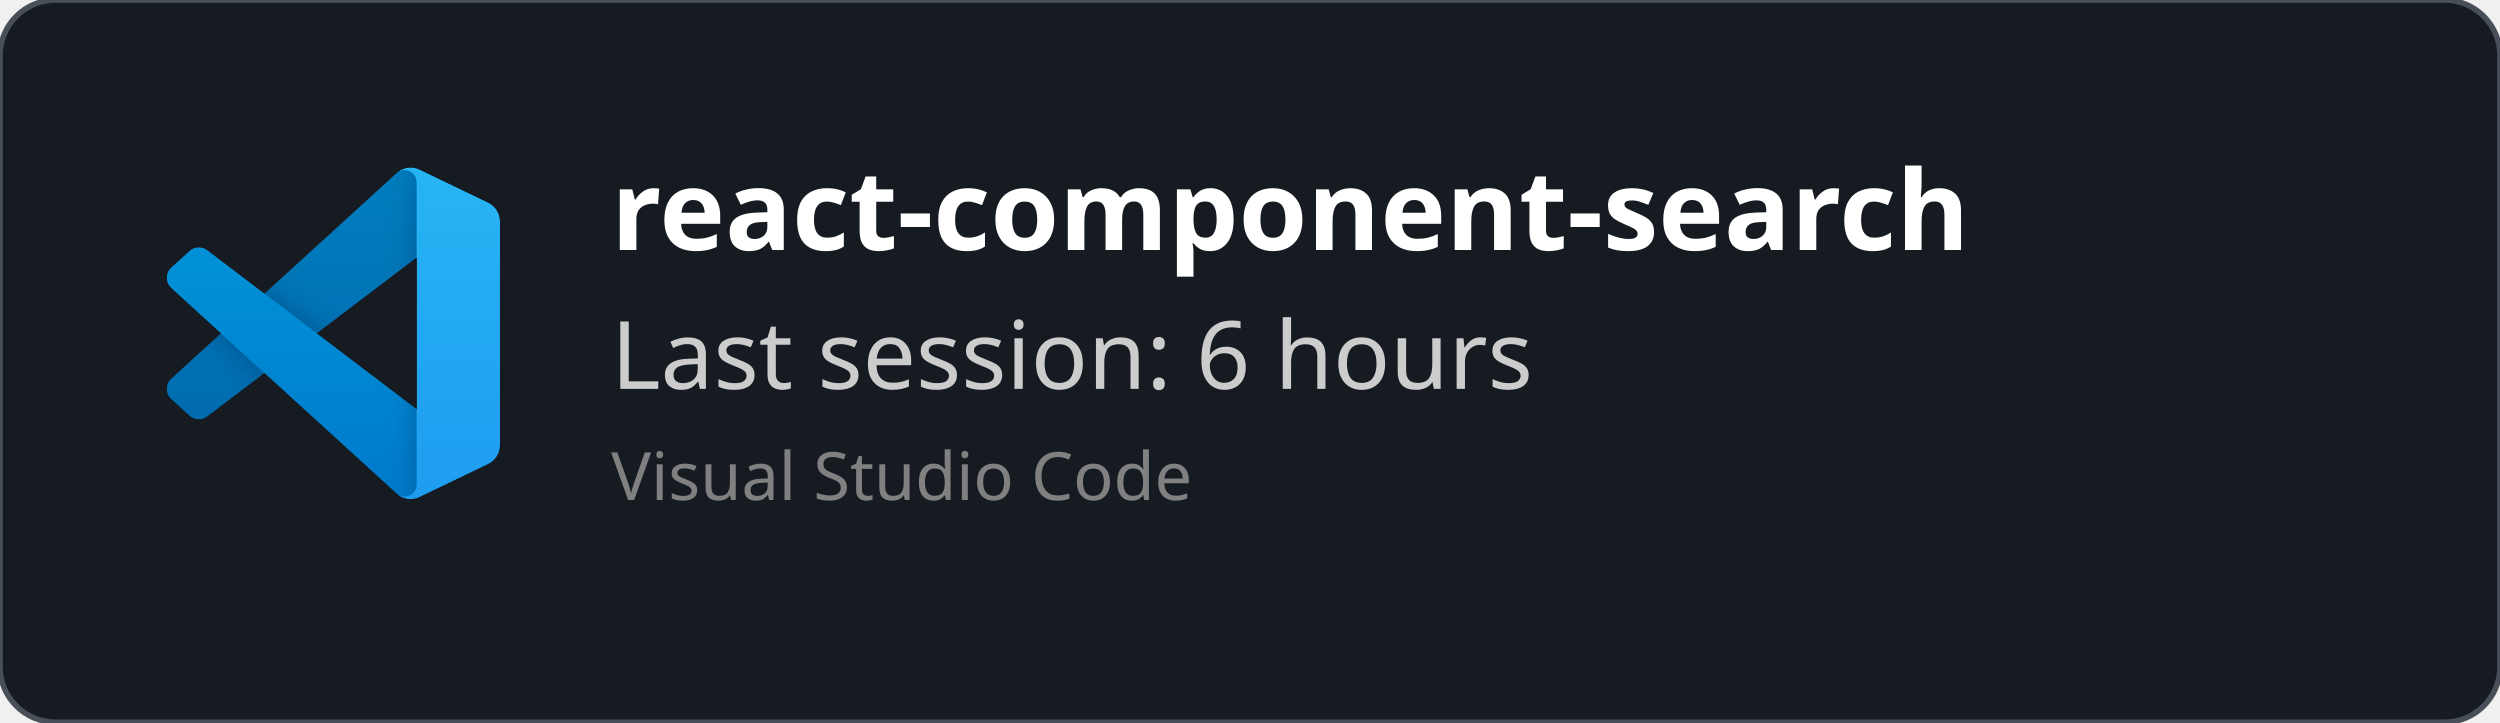
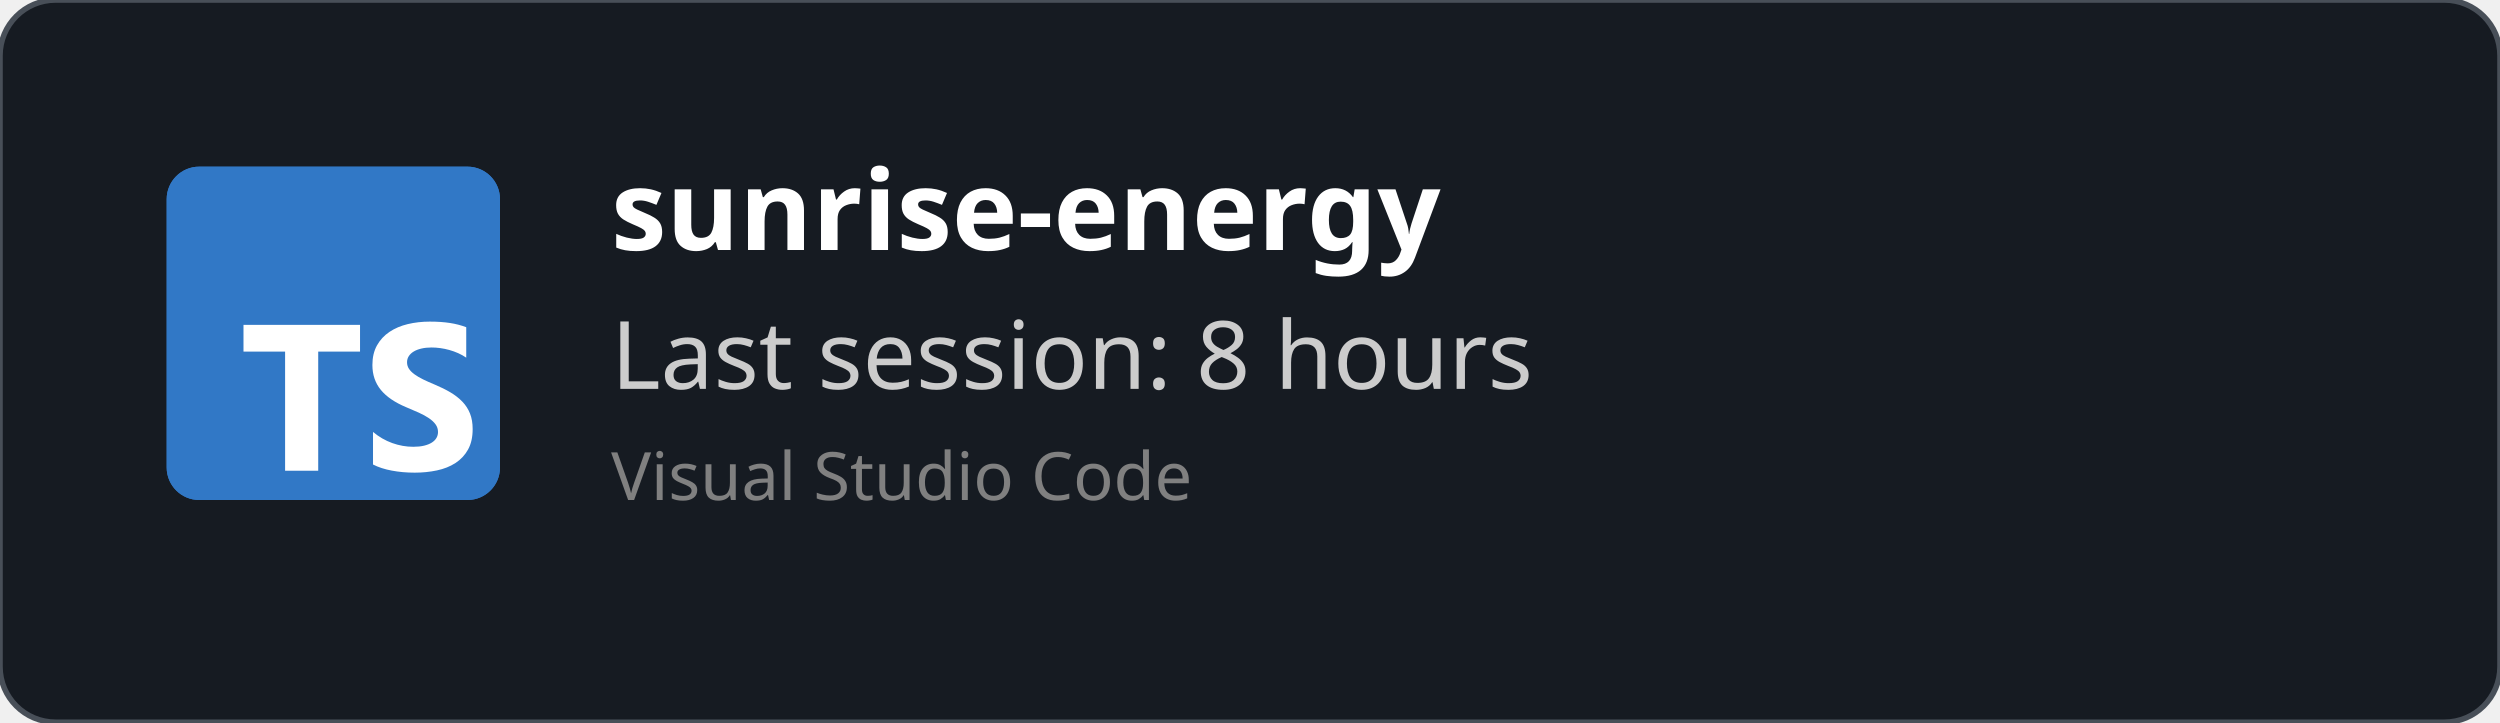
<svg xmlns="http://www.w3.org/2000/svg" width="450" height="130" viewBox="0 0 450 130" fill="none" role="img">
  <style>
    *{
        font-family: 'Segoe UI', Ubuntu, monospace
    }
    </style>
  <defs>
    <clipPath id="horizontalClip" x="20" y="20" width="500" height="200">
      <rect x="90" y="20" width="300" height="50" />
    </clipPath>
  </defs>
  <rect width="450" height="130" fill="rgba(22,27,34)" stroke="#484f58" stroke-width="1" fill-opacity="1" stroke-opacity="1" x="0" y="0" rx="10px" ry="10px">
    </rect>
-   <svg width="60" height="60" x="30" y="30" viewBox="0 0 100 100" fill="none" id="vscode">
-     <mask id="mask0" mask-type="alpha" maskUnits="userSpaceOnUse" x="0" y="0" width="100" height="100">
-       <path fill-rule="evenodd" clip-rule="evenodd" d="M70.912 99.317C72.487 99.931 74.283 99.891 75.873 99.126L96.461 89.22C98.624 88.179 100 85.989 100 83.587V16.413C100 14.011 98.624 11.822 96.461 10.781L75.873 0.874C73.786 -0.13 71.345 0.116 69.513 1.447C69.252 1.637 69.003 1.849 68.769 2.083L29.355 38.041L12.187 25.01C10.589 23.797 8.354 23.896 6.869 25.246L1.363 30.255C-0.453 31.906 -0.455 34.763 1.359 36.417L16.247 50L1.359 63.583C-0.455 65.237 -0.453 68.094 1.363 69.745L6.869 74.754C8.354 76.104 10.589 76.204 12.187 74.99L29.355 61.959L68.769 97.917C69.392 98.541 70.125 99.01 70.912 99.317ZM75.015 27.299L45.109 50L75.015 72.701V27.299Z" fill="white" />
-     </mask>
-     <g mask="url(#mask0)">
-       <path d="M96.461 10.796L75.857 0.876C73.472 -0.273 70.622 0.212 68.75 2.083L1.299 63.583C-0.516 65.237 -0.514 68.094 1.303 69.745L6.813 74.754C8.298 76.104 10.535 76.204 12.134 74.99L93.361 13.37C96.086 11.303 100 13.246 100 16.667V16.427C100 14.027 98.625 11.838 96.461 10.796Z" fill="#0065A9" />
-       <g filter="url(#filter0_d)">
-         <path d="M96.461 89.204L75.857 99.124C73.472 100.273 70.622 99.788 68.75 97.917L1.299 36.417C-0.516 34.763 -0.514 31.906 1.303 30.255L6.813 25.246C8.298 23.896 10.535 23.796 12.134 25.009L93.361 86.63C96.086 88.697 100 86.754 100 83.333V83.573C100 85.974 98.625 88.162 96.461 89.204Z" fill="#007ACC" />
-       </g>
-       <g filter="url(#filter1_d)">
-         <path d="M75.858 99.126C73.472 100.274 70.622 99.788 68.75 97.917C71.056 100.223 75 98.59 75 95.328V4.672C75 1.41 71.056 -0.223 68.75 2.083C70.622 0.211 73.472 -0.274 75.858 0.874L96.459 10.781C98.623 11.822 100 14.011 100 16.413V83.587C100 85.989 98.623 88.179 96.459 89.22L75.858 99.126Z" fill="#1F9CF0" />
-       </g>
-       <g style="mix-blend-mode:overlay" opacity="0.25">
-         <path fill-rule="evenodd" clip-rule="evenodd" d="M70.851 99.317C72.426 99.931 74.222 99.891 75.812 99.126L96.4 89.22C98.563 88.179 99.939 85.989 99.939 83.587V16.413C99.939 14.011 98.564 11.822 96.4 10.781L75.812 0.874C73.725 -0.13 71.284 0.116 69.453 1.447C69.191 1.637 68.942 1.849 68.708 2.083L29.294 38.041L12.126 25.01C10.528 23.796 8.293 23.896 6.809 25.246L1.302 30.255C-0.513 31.906 -0.515 34.763 1.298 36.417L16.186 50L1.298 63.583C-0.515 65.237 -0.513 68.094 1.302 69.745L6.809 74.754C8.293 76.104 10.528 76.204 12.126 74.99L29.294 61.959L68.708 97.917C69.332 98.54 70.064 99.01 70.851 99.317ZM74.954 27.299L45.048 50L74.954 72.701V27.299Z" fill="url(#paint0_linear)" />
-       </g>
-     </g>
-     <defs>
-       <filter id="filter0_d" x="-8.394" y="15.829" width="116.727" height="92.246" filterUnits="userSpaceOnUse" color-interpolation-filters="sRGB">
-         <feFlood flood-opacity="0" result="BackgroundImageFix" />
-         <feColorMatrix in="SourceAlpha" type="matrix" values="0 0 0 0 0 0 0 0 0 0 0 0 0 0 0 0 0 0 127 0" />
-         <feOffset />
-         <feGaussianBlur stdDeviation="4.167" />
-         <feColorMatrix type="matrix" values="0 0 0 0 0 0 0 0 0 0 0 0 0 0 0 0 0 0 0.25 0" />
-         <feBlend mode="overlay" in2="BackgroundImageFix" result="effect1_dropShadow" />
-         <feBlend mode="normal" in="SourceGraphic" in2="effect1_dropShadow" result="shape" />
-       </filter>
-       <filter id="filter1_d" x="60.417" y="-8.076" width="47.917" height="116.151" filterUnits="userSpaceOnUse" color-interpolation-filters="sRGB">
-         <feFlood flood-opacity="0" result="BackgroundImageFix" />
-         <feColorMatrix in="SourceAlpha" type="matrix" values="0 0 0 0 0 0 0 0 0 0 0 0 0 0 0 0 0 0 127 0" />
-         <feOffset />
-         <feGaussianBlur stdDeviation="4.167" />
-         <feColorMatrix type="matrix" values="0 0 0 0 0 0 0 0 0 0 0 0 0 0 0 0 0 0 0.25 0" />
-         <feBlend mode="overlay" in2="BackgroundImageFix" result="effect1_dropShadow" />
-         <feBlend mode="normal" in="SourceGraphic" in2="effect1_dropShadow" result="shape" />
-       </filter>
-       <linearGradient id="paint0_linear" x1="49.939" y1="0.258" x2="49.939" y2="99.742" gradientUnits="userSpaceOnUse">
-         <stop stop-color="white" />
-         <stop offset="1" stop-color="white" stop-opacity="0" />
-       </linearGradient>
-     </defs>
+   <svg fill="none" height="60" viewBox="0 0 512 512" width="60" x="30" y="30">
+     <rect fill="#3178c6" height="512" rx="50" width="512" />
+     <rect fill="#3178c6" height="512" rx="50" width="512" />
+     <path clip-rule="evenodd" d="m316.939 407.424v50.061c8.138 4.172 17.763 7.3 28.875 9.386s22.823 3.129 35.135 3.129c11.999 0 23.397-1.147 34.196-3.442 10.799-2.294 20.268-6.075 28.406-11.342 8.138-5.266 14.581-12.15 19.328-20.65s7.121-19.007 7.121-31.522c0-9.074-1.356-17.026-4.069-23.857s-6.625-12.906-11.738-18.225c-5.112-5.319-11.242-10.091-18.389-14.315s-15.207-8.213-24.18-11.967c-6.573-2.712-12.468-5.345-17.685-7.9-5.217-2.556-9.651-5.163-13.303-7.822-3.652-2.66-6.469-5.476-8.451-8.448-1.982-2.973-2.974-6.336-2.974-10.091 0-3.441.887-6.544 2.661-9.308s4.278-5.136 7.512-7.118c3.235-1.981 7.199-3.52 11.894-4.615 4.696-1.095 9.912-1.642 15.651-1.642 4.173 0 8.581.313 13.224.938 4.643.626 9.312 1.591 14.008 2.894 4.695 1.304 9.259 2.947 13.694 4.928 4.434 1.982 8.529 4.276 12.285 6.884v-46.776c-7.616-2.92-15.937-5.084-24.962-6.492s-19.381-2.112-31.066-2.112c-11.895 0-23.163 1.278-33.805 3.833s-20.006 6.544-28.093 11.967c-8.086 5.424-14.476 12.333-19.171 20.729-4.695 8.395-7.043 18.433-7.043 30.114 0 14.914 4.304 27.638 12.912 38.172 8.607 10.533 21.675 19.45 39.204 26.751 6.886 2.816 13.303 5.579 19.25 8.291s11.086 5.528 15.415 8.448c4.33 2.92 7.747 6.101 10.252 9.543 2.504 3.441 3.756 7.352 3.756 11.733 0 3.233-.783 6.231-2.348 8.995s-3.939 5.162-7.121 7.196-7.147 3.624-11.894 4.771c-4.748 1.148-10.303 1.721-16.668 1.721-10.851 0-21.597-1.903-32.24-5.71-10.642-3.806-20.502-9.516-29.579-17.13zm-84.159-123.342h64.22v-41.082h-179v41.082h63.906v182.918h50.874z" fill="#fff" fill-rule="evenodd" />
  </svg>
  <text x="110" y="45" font-size="20" clip-path="url(#horizontalClip)" font-weight="bold" font-family="Ubuntu" fill="white">
-     react-component-search
+     sunrise-energy
    </text>
  <text x="110" y="70" font-size="17px" font-family="Ubuntu" fill="#ccc">
-     Last session: 6 hours
+     Last session: 8 hours
    </text>
  <text x="110" y="90" font-size="12px" font-family="Ubuntu" fill="grey">
    Visual Studio Code
    </text>
</svg>
